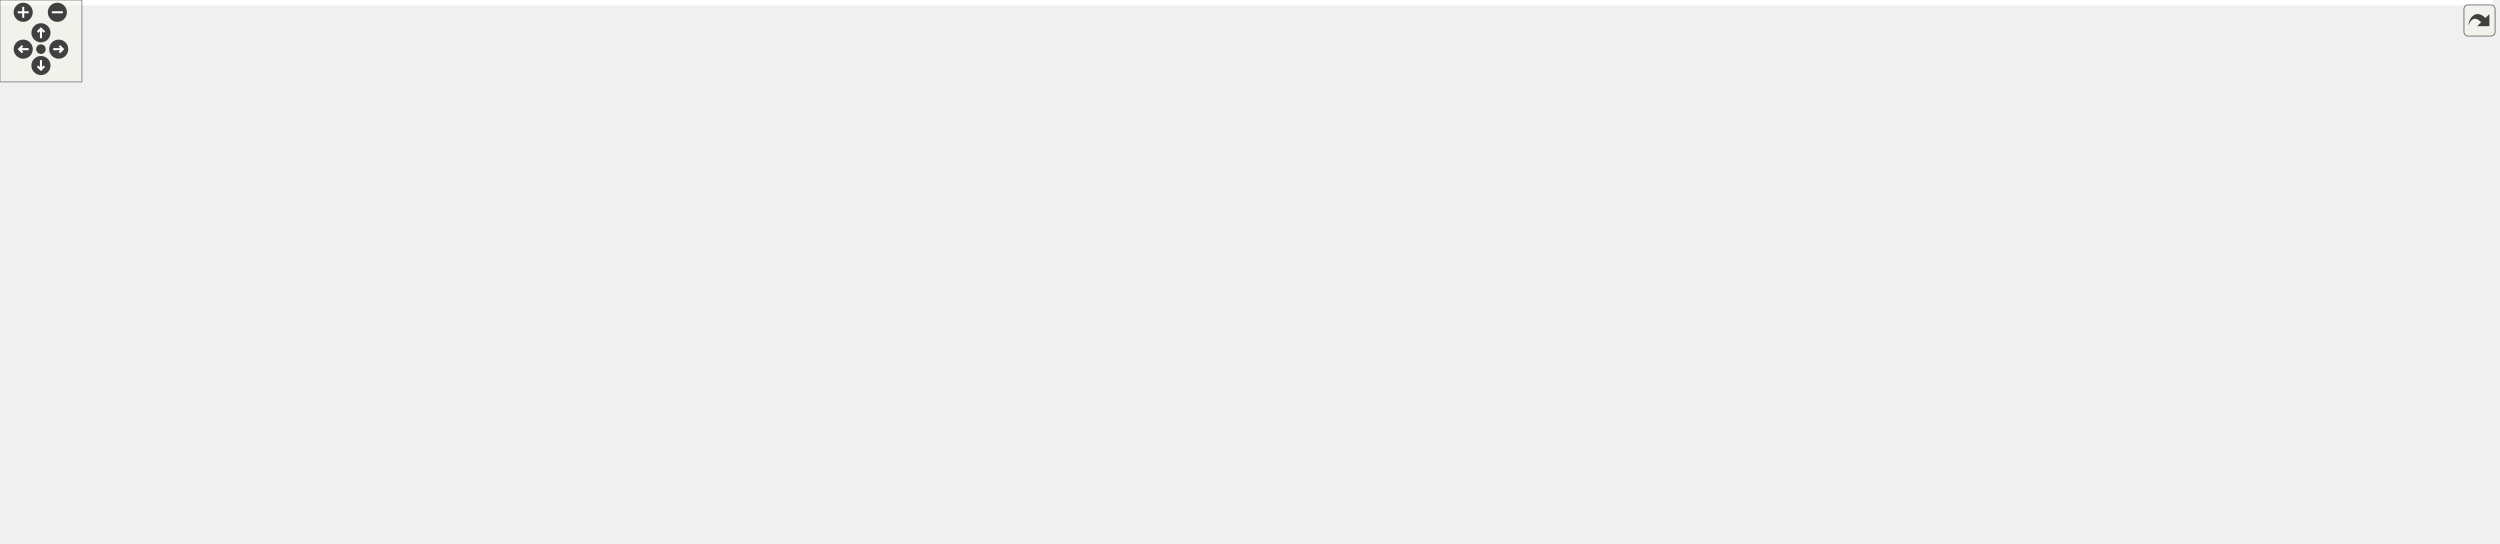
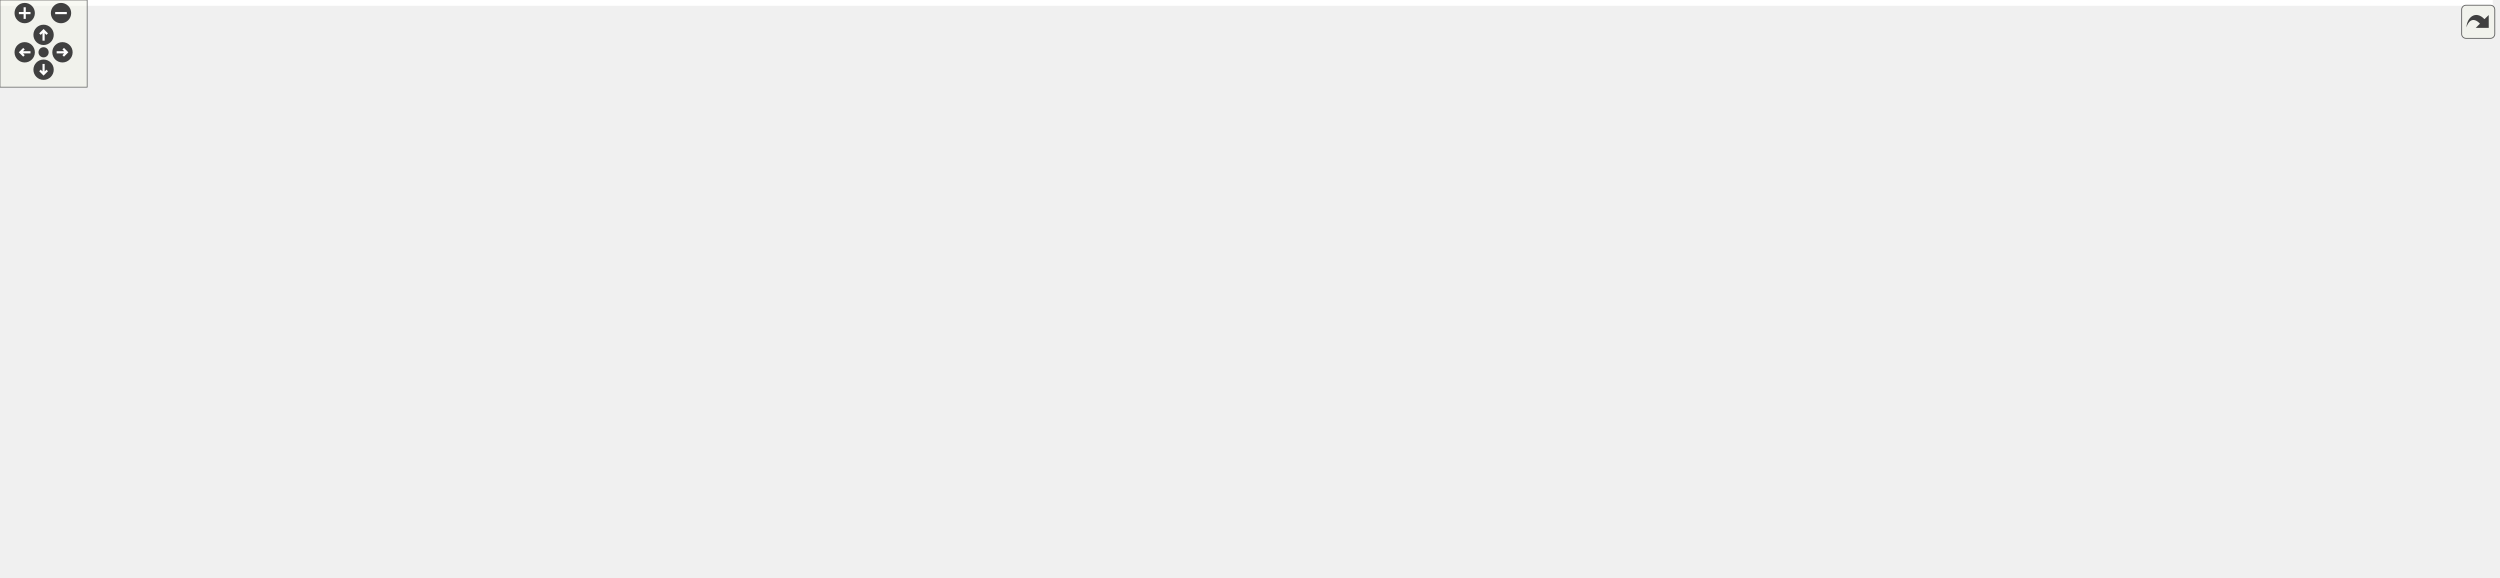
<svg xmlns="http://www.w3.org/2000/svg" xmlns:xlink="http://www.w3.org/1999/xlink" id="main" version="1.1" xml:space="preserve">
  <style type="text/css">
.edge:hover path { stroke: red; }
.edge:hover polygon { stroke: red; fill: red; }
</style>
  <defs>
    <circle id="rim" cx="0" cy="0" r="7" />
    <circle id="rim2" cx="0" cy="0" r="3.5" />
    <g id="zoomPlus">
      <use xlink:href="#rim" fill="#404040">
        <set attributeName="fill" to="#808080" begin="zoomplus.mouseover" end="zoomplus.mouseout" />
      </use>
      <path d="M-4,0h8M0,-4v8" fill="none" stroke="white" stroke-width="1.5" pointer-events="none" />
    </g>
    <g id="zoomMin">
      <use xlink:href="#rim" fill="#404040">
        <set attributeName="fill" to="#808080" begin="zoomminus.mouseover" end="zoomminus.mouseout" />
      </use>
      <path d="M-4,0h8" fill="none" stroke="white" stroke-width="1.5" pointer-events="none" />
    </g>
    <g id="dirArrow">
      <path fill="none" stroke="white" stroke-width="1.5" d="M0,-3.0v7 M-2.5,-0.5L0,-3.0L2.5,-0.5" />
    </g>
    <g id="resetDef">
      <use xlink:href="#rim2" fill="#404040">
        <set attributeName="fill" to="#808080" begin="reset.mouseover" end="reset.mouseout" />
      </use>
    </g>
  </defs>
  <svg id="graph" class="graph">
    <g id="viewport">
-       <polygon fill="white" stroke="transparent" points="-4,4 -4,-337 1826,-337 1826,4 -4,4" />
+       <polygon fill="white" stroke="transparent" points="-4,4 -4,-337 1716,-337 1716,4 -4,4" />
      <g id="node1" class="node">
        <g id="a_node1">
          <a xlink:title=" ">
-             <polygon fill="#bfbfbf" stroke="black" points="1524.5,-302.5 1524.5,-332.5 1655.5,-332.5 1655.5,-302.5 1524.5,-302.5" />
-             <text text-anchor="start" x="1532.5" y="-320.5" font-family="Helvetica,sans-Serif" font-size="10.00">tests/src/test_opcua</text>
-             <text text-anchor="middle" x="1590" y="-309.5" font-family="Helvetica,sans-Serif" font-size="10.00">_additionalvariable.cpp</text>
+             <polygon fill="#bfbfbf" stroke="black" points="723.5,-302.5 723.5,-332.5 854.5,-332.5 854.5,-302.5 723.5,-302.5" />
+             <text text-anchor="start" x="731.5" y="-320.5" font-family="Helvetica,sans-Serif" font-size="10.00">tests/src/test_opcua</text>
+             <text text-anchor="middle" x="789" y="-309.5" font-family="Helvetica,sans-Serif" font-size="10.00">_additionalvariable.cpp</text>
          </a>
        </g>
      </g>
      <g id="node2" class="node">
        <g id="a_node2">
-           <a xlink:title=" ">
-             <polygon fill="white" stroke="#bfbfbf" points="709.5,-241 709.5,-260 762.5,-260 762.5,-241 709.5,-241" />
-             <text text-anchor="middle" x="736" y="-248" font-family="Helvetica,sans-Serif" font-size="10.00">string.h</text>
+           <a xlink:href="csa__additionalvariable_8h.html" target="_top" xlink:title=" ">
+             <polygon fill="white" stroke="black" points="0,-241 0,-260 136,-260 136,-241 0,-241" />
+             <text text-anchor="middle" x="68" y="-248" font-family="Helvetica,sans-Serif" font-size="10.00">csa_additionalvariable.h</text>
          </a>
        </g>
      </g>
      <g id="edge1" class="edge">
-         <path fill="none" stroke="midnightblue" d="M1524.23,-315.24C1356.09,-311.58 913.79,-299.01 771,-266 768.33,-265.38 765.6,-264.58 762.9,-263.67" />
-         <polygon fill="midnightblue" stroke="midnightblue" points="764.02,-260.35 753.43,-260.05 761.52,-266.89 764.02,-260.35" />
+         <path fill="none" stroke="midnightblue" d="M723.47,-313.41C607.5,-307.46 358.63,-292.63 150,-266 140.84,-264.83 131.14,-263.34 121.75,-261.77" />
+         <polygon fill="midnightblue" stroke="midnightblue" points="122.16,-258.29 111.71,-260.03 120.97,-265.18 122.16,-258.29" />
+       </g>
+       <g id="node6" class="node">
+         <g id="a_node6">
+           <a xlink:href="ua__typeconversion_8h.html" target="_top" xlink:title=" ">
+             <polygon fill="white" stroke="black" points="175,-56.5 175,-75.5 293,-75.5 293,-56.5 175,-56.5" />
+             <text text-anchor="middle" x="234" y="-63.5" font-family="Helvetica,sans-Serif" font-size="10.00">ua_typeconversion.h</text>
+           </a>
+         </g>
+       </g>
+       <g id="edge25" class="edge">
+         <path fill="none" stroke="midnightblue" d="M723.41,-313.91C581.05,-306.76 251.02,-281.47 183,-199 153.82,-163.62 194.32,-109.64 218.39,-83.01" />
+         <polygon fill="midnightblue" stroke="midnightblue" points="220.97,-85.37 225.24,-75.67 215.86,-80.59 220.97,-85.37" />
+       </g>
+       <g id="node10" class="node">
+         <g id="a_node10">
+           <a xlink:href="test__sample__data_8h.html" target="_top" xlink:title=" ">
+             <polygon fill="white" stroke="black" points="732.5,-241 732.5,-260 845.5,-260 845.5,-241 732.5,-241" />
+             <text text-anchor="middle" x="789" y="-248" font-family="Helvetica,sans-Serif" font-size="10.00">test_sample_data.h</text>
+           </a>
+         </g>
+       </g>
+       <g id="edge11" class="edge">
+         <path fill="none" stroke="midnightblue" d="M789,-302.4C789,-293.06 789,-280.71 789,-270.52" />
+         <polygon fill="midnightblue" stroke="midnightblue" points="792.5,-270.19 789,-260.19 785.5,-270.19 792.5,-270.19" />
+       </g>
+       <g id="node21" class="node">
+         <g id="a_node21">
+           <a xlink:title=" ">
+             <polygon fill="white" stroke="#bfbfbf" points="864,-235.5 864,-265.5 974,-265.5 974,-235.5 864,-235.5" />
+             <text text-anchor="start" x="872" y="-253.5" font-family="Helvetica,sans-Serif" font-size="10.00">boost/test/included</text>
+             <text text-anchor="middle" x="919" y="-242.5" font-family="Helvetica,sans-Serif" font-size="10.00">/unit_test.hpp</text>
+           </a>
+         </g>
+       </g>
+       <g id="edge23" class="edge">
+         <path fill="none" stroke="midnightblue" d="M817.21,-302.4C836.12,-292.94 861.22,-280.39 881.77,-270.12" />
+         <polygon fill="midnightblue" stroke="midnightblue" points="883.47,-273.18 890.85,-265.58 880.34,-266.92 883.47,-273.18" />
+       </g>
+       <g id="node22" class="node">
+         <g id="a_node22">
+           <a xlink:title=" ">
+             <polygon fill="white" stroke="#bfbfbf" points="992.5,-241 992.5,-260 1045.5,-260 1045.5,-241 992.5,-241" />
+             <text text-anchor="middle" x="1019" y="-248" font-family="Helvetica,sans-Serif" font-size="10.00">string.h</text>
+           </a>
+         </g>
+       </g>
+       <g id="edge24" class="edge">
+         <path fill="none" stroke="midnightblue" d="M851.19,-302.46C889.54,-293.28 939.54,-280.34 983,-266 985.13,-265.3 987.32,-264.53 989.51,-263.73" />
+         <polygon fill="midnightblue" stroke="midnightblue" points="990.91,-266.94 998.99,-260.09 988.4,-260.41 990.91,-266.94" />
      </g>
      <g id="node3" class="node">
        <g id="a_node3">
-           <a xlink:href="test__sample__data_8h.html" target="_top" xlink:title=" ">
-             <polygon fill="white" stroke="black" points="780.5,-241 780.5,-260 893.5,-260 893.5,-241 780.5,-241" />
-             <text text-anchor="middle" x="837" y="-248" font-family="Helvetica,sans-Serif" font-size="10.00">test_sample_data.h</text>
+           <a xlink:href="ua__mapped__class_8h.html" target="_top" xlink:title=" ">
+             <polygon fill="white" stroke="black" points="11.5,-174 11.5,-193 124.5,-193 124.5,-174 11.5,-174" />
+             <text text-anchor="middle" x="68" y="-181" font-family="Helvetica,sans-Serif" font-size="10.00">ua_mapped_class.h</text>
          </a>
        </g>
      </g>
      <g id="edge2" class="edge">
-         <path fill="none" stroke="midnightblue" d="M1524.49,-310.85C1382.28,-298.57 1046.56,-269.59 903.47,-257.24" />
-         <polygon fill="midnightblue" stroke="midnightblue" points="903.77,-253.75 893.51,-256.38 903.17,-260.73 903.77,-253.75" />
+         <path fill="none" stroke="midnightblue" d="M68,-240.73C68,-231.18 68,-215.62 68,-203.28" />
+         <polygon fill="midnightblue" stroke="midnightblue" points="71.5,-203.13 68,-193.13 64.5,-203.13 71.5,-203.13" />
+       </g>
+       <g id="node4" class="node">
+         <g id="a_node4">
+           <a xlink:title=" ">
+             <polygon fill="white" stroke="#bfbfbf" points="21.5,-0.5 21.5,-19.5 134.5,-19.5 134.5,-0.5 21.5,-0.5" />
+             <text text-anchor="middle" x="78" y="-7.5" font-family="Helvetica,sans-Serif" font-size="10.00">open62541/server.h</text>
+           </a>
+         </g>
+       </g>
+       <g id="edge3" class="edge">
+         <path fill="none" stroke="midnightblue" d="M55.14,-173.83C43.22,-164.93 26.25,-149.89 19,-132 15.66,-123.76 17.91,-120.82 19,-112 22.13,-86.54 20.36,-78.32 33,-56 39.42,-44.66 49.47,-34.22 58.45,-26.26" />
+         <polygon fill="midnightblue" stroke="midnightblue" points="60.86,-28.81 66.25,-19.69 56.35,-23.45 60.86,-28.81" />
+       </g>
+       <g id="node5" class="node">
+         <g id="a_node5">
+           <a xlink:href="ua__map__types_8h.html" target="_top" xlink:title=" ">
+             <polygon fill="white" stroke="black" points="28.5,-112.5 28.5,-131.5 125.5,-131.5 125.5,-112.5 28.5,-112.5" />
+             <text text-anchor="middle" x="77" y="-119.5" font-family="Helvetica,sans-Serif" font-size="10.00">ua_map_types.h</text>
+           </a>
+         </g>
+       </g>
+       <g id="edge4" class="edge">
+         <path fill="none" stroke="midnightblue" d="M69.29,-173.98C70.56,-165.58 72.54,-152.48 74.18,-141.66" />
+         <polygon fill="midnightblue" stroke="midnightblue" points="77.68,-141.92 75.71,-131.51 70.76,-140.87 77.68,-141.92" />
+       </g>
+       <g id="edge8" class="edge">
+         <path fill="none" stroke="midnightblue" d="M65.54,-112.27C51.29,-100.25 29.77,-77.65 38,-56 42.34,-44.6 51.03,-34.24 59.21,-26.34" />
+         <polygon fill="midnightblue" stroke="midnightblue" points="61.64,-28.86 66.73,-19.57 56.96,-23.66 61.64,-28.86" />
+       </g>
+       <g id="edge5" class="edge">
+         <path fill="none" stroke="midnightblue" d="M101.88,-112.44C128.29,-103.36 170.22,-88.94 199.74,-78.78" />
+         <polygon fill="midnightblue" stroke="midnightblue" points="200.92,-82.08 209.24,-75.52 198.64,-75.46 200.92,-82.08" />
+       </g>
+       <g id="node8" class="node">
+         <g id="a_node8">
+           <a xlink:title=" ">
+             <polygon fill="white" stroke="#bfbfbf" points="47,-56.5 47,-75.5 107,-75.5 107,-56.5 47,-56.5" />
+             <text text-anchor="middle" x="77" y="-63.5" font-family="Helvetica,sans-Serif" font-size="10.00">iostream</text>
+           </a>
+         </g>
+       </g>
+       <g id="edge9" class="edge">
+         <path fill="none" stroke="midnightblue" d="M77,-112.08C77,-105.01 77,-94.86 77,-85.99" />
+         <polygon fill="midnightblue" stroke="midnightblue" points="80.5,-85.75 77,-75.75 73.5,-85.75 80.5,-85.75" />
+       </g>
+       <g id="node9" class="node">
+         <g id="a_node9">
+           <a xlink:title=" ">
+             <polygon fill="white" stroke="#bfbfbf" points="125,-56.5 125,-75.5 157,-75.5 157,-56.5 125,-56.5" />
+             <text text-anchor="middle" x="141" y="-63.5" font-family="Helvetica,sans-Serif" font-size="10.00">list</text>
+           </a>
+         </g>
+       </g>
+       <g id="edge10" class="edge">
+         <path fill="none" stroke="midnightblue" d="M87.28,-112.32C96.84,-104.26 111.28,-92.08 122.78,-82.37" />
+         <polygon fill="midnightblue" stroke="midnightblue" points="125.14,-84.96 130.53,-75.83 120.63,-79.61 125.14,-84.96" />
+       </g>
+       <g id="edge6" class="edge">
+         <path fill="none" stroke="midnightblue" d="M209.28,-56.44C183.15,-47.4 141.74,-33.06 112.42,-22.92" />
+         <polygon fill="midnightblue" stroke="midnightblue" points="113.2,-19.48 102.6,-19.52 110.91,-26.1 113.2,-19.48" />
+       </g>
+       <g id="node7" class="node">
+         <g id="a_node7">
+           <a xlink:title=" ">
+             <polygon fill="white" stroke="#bfbfbf" points="212,-0.5 212,-19.5 256,-19.5 256,-0.5 212,-0.5" />
+             <text text-anchor="middle" x="234" y="-7.5" font-family="Helvetica,sans-Serif" font-size="10.00">string</text>
+           </a>
+         </g>
+       </g>
+       <g id="edge7" class="edge">
+         <path fill="none" stroke="midnightblue" d="M234,-56.08C234,-49.01 234,-38.86 234,-29.99" />
+         <polygon fill="midnightblue" stroke="midnightblue" points="237.5,-29.75 234,-19.75 230.5,-29.75 237.5,-29.75" />
+       </g>
+       <g id="node11" class="node">
+         <g id="a_node11">
+           <a xlink:title=" ">
+             <polygon fill="white" stroke="#bfbfbf" points="1124,-168.5 1124,-198.5 1308,-198.5 1308,-168.5 1124,-168.5" />
+             <text text-anchor="start" x="1132" y="-186.5" font-family="Helvetica,sans-Serif" font-size="10.00">ChimeraTK/ControlSystemAdapter</text>
+             <text text-anchor="middle" x="1216" y="-175.5" font-family="Helvetica,sans-Serif" font-size="10.00">/ControlSystemPVManager.h</text>
+           </a>
+         </g>
+       </g>
+       <g id="edge12" class="edge">
+         <path fill="none" stroke="midnightblue" d="M825.55,-240.94C835.11,-238.85 845.42,-236.72 855,-235 867.73,-232.71 1011.55,-212.74 1113.75,-198.61" />
+         <polygon fill="midnightblue" stroke="midnightblue" points="1114.39,-202.05 1123.82,-197.21 1113.43,-195.12 1114.39,-202.05" />
+       </g>
+       <g id="node12" class="node">
+         <g id="a_node12">
+           <a xlink:title=" ">
+             <polygon fill="white" stroke="#bfbfbf" points="1326,-168.5 1326,-198.5 1510,-198.5 1510,-168.5 1326,-168.5" />
+             <text text-anchor="start" x="1334" y="-186.5" font-family="Helvetica,sans-Serif" font-size="10.00">ChimeraTK/ControlSystemAdapter</text>
+             <text text-anchor="middle" x="1418" y="-175.5" font-family="Helvetica,sans-Serif" font-size="10.00">/DevicePVManager.h</text>
+           </a>
+         </g>
+       </g>
+       <g id="edge13" class="edge">
+         <path fill="none" stroke="midnightblue" d="M823.43,-240.99C833.55,-238.75 844.67,-236.53 855,-235 1055.45,-205.32 1110.53,-221.12 1315.63,-199.1" />
+         <polygon fill="midnightblue" stroke="midnightblue" points="1316.27,-202.55 1325.83,-197.98 1315.51,-195.59 1316.27,-202.55" />
+       </g>
+       <g id="node13" class="node">
+         <g id="a_node13">
+           <a xlink:title=" ">
+             <polygon fill="white" stroke="#bfbfbf" points="1528,-168.5 1528,-198.5 1712,-198.5 1712,-168.5 1528,-168.5" />
+             <text text-anchor="start" x="1536" y="-186.5" font-family="Helvetica,sans-Serif" font-size="10.00">ChimeraTK/ControlSystemAdapter</text>
+             <text text-anchor="middle" x="1620" y="-175.5" font-family="Helvetica,sans-Serif" font-size="10.00">/PVManager.h</text>
+           </a>
+         </g>
+       </g>
+       <g id="edge14" class="edge">
+         <path fill="none" stroke="midnightblue" d="M822.73,-240.99C833.02,-238.69 844.42,-236.44 855,-235 1144.56,-195.61 1223.13,-227.3 1517.72,-199.06" />
+         <polygon fill="midnightblue" stroke="midnightblue" points="1518.23,-202.53 1527.84,-198.07 1517.55,-195.56 1518.23,-202.53" />
+       </g>
+       <g id="node14" class="node">
+         <g id="a_node14">
+           <a xlink:title=" ">
+             <polygon fill="white" stroke="#bfbfbf" points="192,-168.5 192,-198.5 376,-198.5 376,-168.5 192,-168.5" />
+             <text text-anchor="start" x="200" y="-186.5" font-family="Helvetica,sans-Serif" font-size="10.00">ChimeraTK/ControlSystemAdapter</text>
+             <text text-anchor="middle" x="284" y="-175.5" font-family="Helvetica,sans-Serif" font-size="10.00">/ProcessArray.h</text>
+           </a>
+         </g>
+       </g>
+       <g id="edge15" class="edge">
+         <path fill="none" stroke="midnightblue" d="M732.42,-242.76C656.23,-233.61 516.17,-216.52 386.32,-199.16" />
+         <polygon fill="midnightblue" stroke="midnightblue" points="386.57,-195.67 376.19,-197.81 385.64,-202.6 386.57,-195.67" />
      </g>
      <g id="node15" class="node">
        <g id="a_node15">
-           <a xlink:href="ua__proxies__typeconversion_8h.html" target="_top" xlink:title=" ">
-             <polygon fill="white" stroke="black" points="1621.5,-56.5 1621.5,-75.5 1780.5,-75.5 1780.5,-56.5 1621.5,-56.5" />
-             <text text-anchor="middle" x="1701" y="-63.5" font-family="Helvetica,sans-Serif" font-size="10.00">ua_proxies_typeconversion.h</text>
-           </a>
-         </g>
-       </g>
-       <g id="edge14" class="edge">
-         <path fill="none" stroke="midnightblue" d="M1621.46,-302.33C1636.63,-293.91 1653.72,-281.76 1664,-266 1701.4,-208.65 1703.3,-123.32 1702.08,-85.83" />
-         <polygon fill="midnightblue" stroke="midnightblue" points="1705.57,-85.64 1701.63,-75.81 1698.58,-85.95 1705.57,-85.64" />
+           <a xlink:href="csa__namespace_8h.html" target="_top" xlink:title=" ">
+             <polygon fill="white" stroke="black" points="850,-112.5 850,-131.5 954,-131.5 954,-112.5 850,-112.5" />
+             <text text-anchor="middle" x="902" y="-119.5" font-family="Helvetica,sans-Serif" font-size="10.00">csa_namespace.h</text>
+           </a>
+         </g>
+       </g>
+       <g id="edge16" class="edge">
+         <path fill="none" stroke="midnightblue" d="M826.27,-240.93C835.63,-238.89 845.67,-236.78 855,-235 904.09,-225.63 1044.61,-237.06 1077,-199 1112.76,-156.98 1027.87,-137.46 964.22,-128.96" />
+         <polygon fill="midnightblue" stroke="midnightblue" points="964.57,-125.47 954.2,-127.69 963.68,-132.42 964.57,-125.47" />
+       </g>
+       <g id="node16" class="node">
+         <g id="a_node16">
+           <a xlink:title=" ">
+             <polygon fill="white" stroke="#bfbfbf" points="394,-174 394,-193 450,-193 450,-174 394,-174" />
+             <text text-anchor="middle" x="422" y="-181" font-family="Helvetica,sans-Serif" font-size="10.00">unistd.h</text>
+           </a>
+         </g>
+       </g>
+       <g id="edge18" class="edge">
+         <path fill="none" stroke="midnightblue" d="M732.46,-244.69C666.1,-238.17 553.17,-224.32 459,-199 456.34,-198.29 453.62,-197.44 450.91,-196.53" />
+         <polygon fill="midnightblue" stroke="midnightblue" points="451.91,-193.17 441.31,-193 449.49,-199.74 451.91,-193.17" />
      </g>
      <g id="node17" class="node">
        <g id="a_node17">
-           <a xlink:href="ua__additionalvariable_8h.html" target="_top" xlink:title=" ">
-             <polygon fill="white" stroke="black" points="1524.5,-241 1524.5,-260 1655.5,-260 1655.5,-241 1524.5,-241" />
-             <text text-anchor="middle" x="1590" y="-248" font-family="Helvetica,sans-Serif" font-size="10.00">ua_additionalvariable.h</text>
-           </a>
-         </g>
-       </g>
-       <g id="edge16" class="edge">
-         <path fill="none" stroke="midnightblue" d="M1590,-302.4C1590,-293.06 1590,-280.71 1590,-270.52" />
-         <polygon fill="midnightblue" stroke="midnightblue" points="1593.5,-270.19 1590,-260.19 1586.5,-270.19 1593.5,-270.19" />
-       </g>
-       <g id="node22" class="node">
-         <g id="a_node22">
-           <a xlink:title=" ">
-             <polygon fill="white" stroke="#bfbfbf" points="1712,-235.5 1712,-265.5 1822,-265.5 1822,-235.5 1712,-235.5" />
-             <text text-anchor="start" x="1720" y="-253.5" font-family="Helvetica,sans-Serif" font-size="10.00">boost/test/included</text>
-             <text text-anchor="middle" x="1767" y="-242.5" font-family="Helvetica,sans-Serif" font-size="10.00">/unit_test.hpp</text>
-           </a>
-         </g>
-       </g>
-       <g id="edge24" class="edge">
-         <path fill="none" stroke="midnightblue" d="M1628.41,-302.4C1654.96,-292.64 1690.5,-279.59 1718.93,-269.15" />
-         <polygon fill="midnightblue" stroke="midnightblue" points="1720.49,-272.31 1728.67,-265.58 1718.07,-265.74 1720.49,-272.31" />
-       </g>
-       <g id="node4" class="node">
-         <g id="a_node4">
-           <a xlink:title=" ">
-             <polygon fill="white" stroke="#bfbfbf" points="1134,-168.5 1134,-198.5 1318,-198.5 1318,-168.5 1134,-168.5" />
-             <text text-anchor="start" x="1142" y="-186.5" font-family="Helvetica,sans-Serif" font-size="10.00">ChimeraTK/ControlSystemAdapter</text>
-             <text text-anchor="middle" x="1226" y="-175.5" font-family="Helvetica,sans-Serif" font-size="10.00">/ControlSystemPVManager.h</text>
-           </a>
-         </g>
-       </g>
-       <g id="edge3" class="edge">
-         <path fill="none" stroke="midnightblue" d="M888.25,-240.94C950.06,-230.61 1055.15,-213.05 1131.73,-200.25" />
-         <polygon fill="midnightblue" stroke="midnightblue" points="1132.57,-203.66 1141.86,-198.56 1131.42,-196.76 1132.57,-203.66" />
-       </g>
-       <g id="node5" class="node">
-         <g id="a_node5">
-           <a xlink:title=" ">
-             <polygon fill="white" stroke="#bfbfbf" points="1336,-168.5 1336,-198.5 1520,-198.5 1520,-168.5 1336,-168.5" />
-             <text text-anchor="start" x="1344" y="-186.5" font-family="Helvetica,sans-Serif" font-size="10.00">ChimeraTK/ControlSystemAdapter</text>
-             <text text-anchor="middle" x="1428" y="-175.5" font-family="Helvetica,sans-Serif" font-size="10.00">/DevicePVManager.h</text>
-           </a>
-         </g>
-       </g>
-       <g id="edge4" class="edge">
-         <path fill="none" stroke="midnightblue" d="M893.67,-244.4C983.14,-236.18 1162.84,-219.03 1325.62,-199.14" />
-         <polygon fill="midnightblue" stroke="midnightblue" points="1326.32,-202.58 1335.82,-197.89 1325.47,-195.63 1326.32,-202.58" />
-       </g>
-       <g id="node6" class="node">
-         <g id="a_node6">
-           <a xlink:title=" ">
-             <polygon fill="white" stroke="#bfbfbf" points="0,-168.5 0,-198.5 184,-198.5 184,-168.5 0,-168.5" />
-             <text text-anchor="start" x="8" y="-186.5" font-family="Helvetica,sans-Serif" font-size="10.00">ChimeraTK/ControlSystemAdapter</text>
-             <text text-anchor="middle" x="92" y="-175.5" font-family="Helvetica,sans-Serif" font-size="10.00">/PVManager.h</text>
-           </a>
-         </g>
-       </g>
-       <g id="edge5" class="edge">
-         <path fill="none" stroke="midnightblue" d="M802.93,-240.96C792.72,-238.69 781.46,-236.47 771,-235 519.34,-199.73 450.77,-224.66 194.15,-199.06" />
-         <polygon fill="midnightblue" stroke="midnightblue" points="194.46,-195.57 184.16,-198.04 193.76,-202.53 194.46,-195.57" />
-       </g>
-       <g id="node7" class="node">
-         <g id="a_node7">
-           <a xlink:title=" ">
-             <polygon fill="white" stroke="#bfbfbf" points="202,-168.5 202,-198.5 386,-198.5 386,-168.5 202,-168.5" />
-             <text text-anchor="start" x="210" y="-186.5" font-family="Helvetica,sans-Serif" font-size="10.00">ChimeraTK/ControlSystemAdapter</text>
-             <text text-anchor="middle" x="294" y="-175.5" font-family="Helvetica,sans-Serif" font-size="10.00">/ProcessArray.h</text>
-           </a>
-         </g>
-       </g>
-       <g id="edge6" class="edge">
-         <path fill="none" stroke="midnightblue" d="M801.87,-240.96C791.94,-238.77 781.08,-236.58 771,-235 608.4,-209.45 563.43,-218.56 396.31,-199.11" />
-         <polygon fill="midnightblue" stroke="midnightblue" points="396.52,-195.61 386.17,-197.92 395.7,-202.56 396.52,-195.61" />
-       </g>
-       <g id="node8" class="node">
-         <g id="a_node8">
-           <a xlink:title=" ">
-             <polygon fill="white" stroke="#bfbfbf" points="404,-174 404,-193 460,-193 460,-174 404,-174" />
-             <text text-anchor="middle" x="432" y="-181" font-family="Helvetica,sans-Serif" font-size="10.00">unistd.h</text>
-           </a>
-         </g>
-       </g>
-       <g id="edge7" class="edge">
-         <path fill="none" stroke="midnightblue" d="M801.16,-240.97C791.41,-238.83 780.83,-236.67 771,-235 639.92,-212.71 603.57,-228.86 474,-199 470.59,-198.21 467.07,-197.25 463.58,-196.2" />
-         <polygon fill="midnightblue" stroke="midnightblue" points="464.57,-192.84 453.98,-193.07 462.4,-199.49 464.57,-192.84" />
-       </g>
-       <g id="node9" class="node">
-         <g id="a_node9">
-           <a xlink:href="csa__namespaceinit__generated_8h.html" target="_top" xlink:title=" ">
-             <polygon fill="white" stroke="black" points="810,-112.5 810,-131.5 984,-131.5 984,-112.5 810,-112.5" />
-             <text text-anchor="middle" x="897" y="-119.5" font-family="Helvetica,sans-Serif" font-size="10.00">csa_namespaceinit_generated.h</text>
-           </a>
-         </g>
-       </g>
-       <g id="edge8" class="edge">
-         <path fill="none" stroke="midnightblue" d="M800.79,-240.99C791.14,-238.88 780.7,-236.72 771,-235 651.81,-213.82 426.46,-258.37 507,-168 526.18,-146.47 690.41,-133.74 799.55,-127.59" />
-         <polygon fill="midnightblue" stroke="midnightblue" points="799.81,-131.08 809.6,-127.03 799.42,-124.09 799.81,-131.08" />
-       </g>
-       <g id="node11" class="node">
-         <g id="a_node11">
-           <a xlink:title=" ">
-             <polygon fill="white" stroke="#bfbfbf" points="516.5,-168.5 516.5,-198.5 655.5,-198.5 655.5,-168.5 516.5,-168.5" />
-             <text text-anchor="start" x="524.5" y="-186.5" font-family="Helvetica,sans-Serif" font-size="10.00">open62541/server_config</text>
-             <text text-anchor="middle" x="586" y="-175.5" font-family="Helvetica,sans-Serif" font-size="10.00">_default.h</text>
-           </a>
-         </g>
-       </g>
-       <g id="edge10" class="edge">
-         <path fill="none" stroke="midnightblue" d="M803.93,-240.94C764.95,-230.84 699.27,-213.83 650.18,-201.12" />
-         <polygon fill="midnightblue" stroke="midnightblue" points="650.85,-197.68 640.29,-198.56 649.09,-204.45 650.85,-197.68" />
-       </g>
-       <g id="node12" class="node">
-         <g id="a_node12">
-           <a xlink:title=" ">
-             <polygon fill="white" stroke="#bfbfbf" points="674,-174 674,-193 834,-193 834,-174 674,-174" />
-             <text text-anchor="middle" x="754" y="-181" font-family="Helvetica,sans-Serif" font-size="10.00">open62541/client_highlevel.h</text>
-           </a>
-         </g>
-       </g>
-       <g id="edge11" class="edge">
-         <path fill="none" stroke="midnightblue" d="M825.81,-240.73C812.37,-230.21 789.6,-212.38 773.3,-199.62" />
-         <polygon fill="midnightblue" stroke="midnightblue" points="775.05,-196.54 765.02,-193.13 770.73,-202.05 775.05,-196.54" />
-       </g>
-       <g id="node13" class="node">
-         <g id="a_node13">
-           <a xlink:title=" ">
-             <polygon fill="white" stroke="#bfbfbf" points="852.5,-168.5 852.5,-198.5 987.5,-198.5 987.5,-168.5 852.5,-168.5" />
-             <text text-anchor="start" x="860.5" y="-186.5" font-family="Helvetica,sans-Serif" font-size="10.00">open62541/client_config</text>
-             <text text-anchor="middle" x="920" y="-175.5" font-family="Helvetica,sans-Serif" font-size="10.00">_default.h</text>
-           </a>
-         </g>
-       </g>
-       <g id="edge12" class="edge">
-         <path fill="none" stroke="midnightblue" d="M848.19,-240.73C859.84,-231.61 878.5,-217 893.87,-204.96" />
-         <polygon fill="midnightblue" stroke="midnightblue" points="896.29,-207.51 902.01,-198.59 891.98,-202 896.29,-207.51" />
-       </g>
-       <g id="node14" class="node">
-         <g id="a_node14">
-           <a xlink:title=" ">
-             <polygon fill="white" stroke="#bfbfbf" points="1006,-174 1006,-193 1116,-193 1116,-174 1006,-174" />
-             <text text-anchor="middle" x="1061" y="-181" font-family="Helvetica,sans-Serif" font-size="10.00">open62541/client.h</text>
-           </a>
-         </g>
-       </g>
-       <g id="edge13" class="edge">
-         <path fill="none" stroke="midnightblue" d="M866.75,-240.87C906.6,-229.3 977.43,-208.75 1021.66,-195.91" />
-         <polygon fill="midnightblue" stroke="midnightblue" points="1022.86,-199.21 1031.49,-193.06 1020.91,-192.49 1022.86,-199.21" />
-       </g>
-       <g id="node10" class="node">
-         <g id="a_node10">
-           <a xlink:title=" ">
-             <polygon fill="white" stroke="#bfbfbf" points="1362.5,-56.5 1362.5,-75.5 1475.5,-75.5 1475.5,-56.5 1362.5,-56.5" />
-             <text text-anchor="middle" x="1419" y="-63.5" font-family="Helvetica,sans-Serif" font-size="10.00">open62541/server.h</text>
-           </a>
-         </g>
-       </g>
-       <g id="edge9" class="edge">
-         <path fill="none" stroke="midnightblue" d="M979.42,-112.47C1082.54,-101.81 1257.1,-83.75 1352.27,-73.9" />
-         <polygon fill="midnightblue" stroke="midnightblue" points="1352.76,-77.37 1362.35,-72.86 1352.04,-70.41 1352.76,-77.37" />
-       </g>
-       <g id="node16" class="node">
-         <g id="a_node16">
-           <a xlink:title=" ">
-             <polygon fill="white" stroke="#bfbfbf" points="1679,-0.5 1679,-19.5 1723,-19.5 1723,-0.5 1679,-0.5" />
-             <text text-anchor="middle" x="1701" y="-7.5" font-family="Helvetica,sans-Serif" font-size="10.00">string</text>
-           </a>
-         </g>
-       </g>
-       <g id="edge15" class="edge">
-         <path fill="none" stroke="midnightblue" d="M1701,-56.08C1701,-49.01 1701,-38.86 1701,-29.99" />
-         <polygon fill="midnightblue" stroke="midnightblue" points="1704.5,-29.75 1701,-19.75 1697.5,-29.75 1704.5,-29.75" />
+           <a xlink:title=" ">
+             <polygon fill="white" stroke="#bfbfbf" points="468.5,-168.5 468.5,-198.5 607.5,-198.5 607.5,-168.5 468.5,-168.5" />
+             <text text-anchor="start" x="476.5" y="-186.5" font-family="Helvetica,sans-Serif" font-size="10.00">open62541/server_config</text>
+             <text text-anchor="middle" x="538" y="-175.5" font-family="Helvetica,sans-Serif" font-size="10.00">_default.h</text>
+           </a>
+         </g>
+       </g>
+       <g id="edge19" class="edge">
+         <path fill="none" stroke="midnightblue" d="M755.93,-240.94C716.95,-230.84 651.27,-213.83 602.18,-201.12" />
+         <polygon fill="midnightblue" stroke="midnightblue" points="602.85,-197.68 592.29,-198.56 601.09,-204.45 602.85,-197.68" />
      </g>
      <g id="node18" class="node">
        <g id="a_node18">
-           <a xlink:href="ua__mapped__class_8h.html" target="_top" xlink:title=" ">
-             <polygon fill="white" stroke="black" points="1538.5,-174 1538.5,-193 1651.5,-193 1651.5,-174 1538.5,-174" />
-             <text text-anchor="middle" x="1595" y="-181" font-family="Helvetica,sans-Serif" font-size="10.00">ua_mapped_class.h</text>
-           </a>
-         </g>
-       </g>
-       <g id="edge17" class="edge">
-         <path fill="none" stroke="midnightblue" d="M1590.67,-240.73C1591.41,-231.18 1592.61,-215.62 1593.56,-203.28" />
-         <polygon fill="midnightblue" stroke="midnightblue" points="1597.06,-203.37 1594.34,-193.13 1590.08,-202.83 1597.06,-203.37" />
-       </g>
-       <g id="edge18" class="edge">
-         <path fill="none" stroke="midnightblue" d="M1581.77,-173.82C1551.7,-154.09 1477.97,-105.7 1440.95,-81.41" />
-         <polygon fill="midnightblue" stroke="midnightblue" points="1442.66,-78.34 1432.38,-75.78 1438.82,-84.19 1442.66,-78.34" />
+           <a xlink:title=" ">
+             <polygon fill="white" stroke="#bfbfbf" points="626,-174 626,-193 786,-193 786,-174 626,-174" />
+             <text text-anchor="middle" x="706" y="-181" font-family="Helvetica,sans-Serif" font-size="10.00">open62541/client_highlevel.h</text>
+           </a>
+         </g>
+       </g>
+       <g id="edge20" class="edge">
+         <path fill="none" stroke="midnightblue" d="M777.81,-240.73C764.37,-230.21 741.6,-212.38 725.3,-199.62" />
+         <polygon fill="midnightblue" stroke="midnightblue" points="727.05,-196.54 717.02,-193.13 722.73,-202.05 727.05,-196.54" />
      </g>
      <g id="node19" class="node">
        <g id="a_node19">
-           <a xlink:href="ua__proxies_8h.html" target="_top" xlink:title=" ">
-             <polygon fill="white" stroke="black" points="1534.5,-112.5 1534.5,-131.5 1613.5,-131.5 1613.5,-112.5 1534.5,-112.5" />
-             <text text-anchor="middle" x="1574" y="-119.5" font-family="Helvetica,sans-Serif" font-size="10.00">ua_proxies.h</text>
-           </a>
-         </g>
-       </g>
-       <g id="edge19" class="edge">
-         <path fill="none" stroke="midnightblue" d="M1591.99,-173.98C1588.97,-165.4 1584.21,-151.93 1580.35,-140.98" />
-         <polygon fill="midnightblue" stroke="midnightblue" points="1583.63,-139.77 1577,-131.51 1577.03,-142.1 1583.63,-139.77" />
-       </g>
-       <g id="edge20" class="edge">
-         <path fill="none" stroke="midnightblue" d="M1549.44,-112.44C1523.48,-103.4 1482.33,-89.06 1453.2,-78.92" />
-         <polygon fill="midnightblue" stroke="midnightblue" points="1454.04,-75.5 1443.45,-75.52 1451.74,-82.11 1454.04,-75.5" />
-       </g>
-       <g id="edge23" class="edge">
-         <path fill="none" stroke="midnightblue" d="M1594.12,-112.44C1615.02,-103.56 1647.93,-89.56 1671.72,-79.45" />
-         <polygon fill="midnightblue" stroke="midnightblue" points="1673.14,-82.65 1680.97,-75.52 1670.4,-76.21 1673.14,-82.65" />
+           <a xlink:title=" ">
+             <polygon fill="white" stroke="#bfbfbf" points="804.5,-168.5 804.5,-198.5 939.5,-198.5 939.5,-168.5 804.5,-168.5" />
+             <text text-anchor="start" x="812.5" y="-186.5" font-family="Helvetica,sans-Serif" font-size="10.00">open62541/client_config</text>
+             <text text-anchor="middle" x="872" y="-175.5" font-family="Helvetica,sans-Serif" font-size="10.00">_default.h</text>
+           </a>
+         </g>
+       </g>
+       <g id="edge21" class="edge">
+         <path fill="none" stroke="midnightblue" d="M800.19,-240.73C811.84,-231.61 830.5,-217 845.87,-204.96" />
+         <polygon fill="midnightblue" stroke="midnightblue" points="848.29,-207.51 854.01,-198.59 843.98,-202 848.29,-207.51" />
      </g>
      <g id="node20" class="node">
        <g id="a_node20">
          <a xlink:title=" ">
-             <polygon fill="white" stroke="#bfbfbf" points="1494,-56.5 1494,-75.5 1526,-75.5 1526,-56.5 1494,-56.5" />
-             <text text-anchor="middle" x="1510" y="-63.5" font-family="Helvetica,sans-Serif" font-size="10.00">list</text>
-           </a>
-         </g>
-       </g>
-       <g id="edge21" class="edge">
-         <path fill="none" stroke="midnightblue" d="M1563.72,-112.32C1554.16,-104.26 1539.72,-92.08 1528.22,-82.37" />
-         <polygon fill="midnightblue" stroke="midnightblue" points="1530.37,-79.61 1520.47,-75.83 1525.86,-84.96 1530.37,-79.61" />
-       </g>
-       <g id="node21" class="node">
-         <g id="a_node21">
-           <a xlink:title=" ">
-             <polygon fill="white" stroke="#bfbfbf" points="1544,-56.5 1544,-75.5 1604,-75.5 1604,-56.5 1544,-56.5" />
-             <text text-anchor="middle" x="1574" y="-63.5" font-family="Helvetica,sans-Serif" font-size="10.00">iostream</text>
+             <polygon fill="white" stroke="#bfbfbf" points="958,-174 958,-193 1068,-193 1068,-174 958,-174" />
+             <text text-anchor="middle" x="1013" y="-181" font-family="Helvetica,sans-Serif" font-size="10.00">open62541/client.h</text>
          </a>
        </g>
      </g>
      <g id="edge22" class="edge">
-         <path fill="none" stroke="midnightblue" d="M1574,-112.08C1574,-105.01 1574,-94.86 1574,-85.99" />
-         <polygon fill="midnightblue" stroke="midnightblue" points="1577.5,-85.75 1574,-75.75 1570.5,-85.75 1577.5,-85.75" />
+         <path fill="none" stroke="midnightblue" d="M818.75,-240.87C858.6,-229.3 929.43,-208.75 973.66,-195.91" />
+         <polygon fill="midnightblue" stroke="midnightblue" points="974.86,-199.21 983.49,-193.06 972.91,-192.49 974.86,-199.21" />
+       </g>
+       <g id="edge17" class="edge">
+         <path fill="none" stroke="midnightblue" d="M849.83,-114.04C706.08,-94.85 304.38,-41.22 144.69,-19.9" />
+         <polygon fill="midnightblue" stroke="midnightblue" points="144.9,-16.4 134.53,-18.55 143.98,-23.34 144.9,-16.4" />
      </g>
    </g>
  </svg>
  <g id="navigator" transform="translate(0 0)" fill="#404254">
    <rect fill="#f2f5e9" fill-opacity="0.5" stroke="#606060" stroke-width=".5" x="0" y="0" width="60" height="60" />
    <use id="zoomplus" xlink:href="#zoomPlus" x="17" y="9" />
    <use id="zoomminus" xlink:href="#zoomMin" x="42" y="9" />
    <use id="reset" xlink:href="#resetDef" x="30" y="36" />
    <g id="arrowUp" xlink:href="#dirArrow" transform="translate(30 24)">
      <use xlink:href="#rim" fill="#404040">
        <set attributeName="fill" to="#808080" begin="arrowUp.mouseover" end="arrowUp.mouseout" />
      </use>
      <path fill="none" stroke="white" stroke-width="1.5" d="M0,-3.0v7 M-2.5,-0.5L0,-3.0L2.5,-0.5" />
    </g>
    <g id="arrowRight" xlink:href="#dirArrow" transform="rotate(90) translate(36 -43)">
      <use xlink:href="#rim" fill="#404040">
        <set attributeName="fill" to="#808080" begin="arrowRight.mouseover" end="arrowRight.mouseout" />
      </use>
      <path fill="none" stroke="white" stroke-width="1.5" d="M0,-3.0v7 M-2.5,-0.5L0,-3.0L2.5,-0.5" />
    </g>
    <g id="arrowDown" xlink:href="#dirArrow" transform="rotate(180) translate(-30 -48)">
      <use xlink:href="#rim" fill="#404040">
        <set attributeName="fill" to="#808080" begin="arrowDown.mouseover" end="arrowDown.mouseout" />
      </use>
      <path fill="none" stroke="white" stroke-width="1.5" d="M0,-3.0v7 M-2.5,-0.5L0,-3.0L2.5,-0.5" />
    </g>
    <g id="arrowLeft" xlink:href="#dirArrow" transform="rotate(270) translate(-36 17)">
      <use xlink:href="#rim" fill="#404040">
        <set attributeName="fill" to="#808080" begin="arrowLeft.mouseover" end="arrowLeft.mouseout" />
      </use>
      <path fill="none" stroke="white" stroke-width="1.5" d="M0,-3.0v7 M-2.5,-0.5L0,-3.0L2.5,-0.5" />
    </g>
  </g>
  <svg viewBox="0 0 15 15" width="100%" height="30px" preserveAspectRatio="xMaxYMin meet">
    <g id="arrow_out" transform="scale(0.3 0.3)">
      <a xlink:href="test__opcua__additionalvariable_8cpp__incl_org.svg" target="_base">
        <rect id="button" ry="5" rx="5" y="6" x="6" height="38" width="38" fill="#f2f5e9" fill-opacity="0.5" stroke="#606060" stroke-width="1.0" />
        <path id="arrow" d="M 11.5,31.437 C 11.94,20.098 22.043,11.323 32.159,21.979 L 37.069,17.246 C 37.069,17.246 37.088,32 37.088,32 L 22.16,31.978 C 22.16,31.978 26.998,27.14 26.998,27.14 C 18.529,18.264 13.292,25.23 11.5,31.437 z" style="fill:#404040;" />
      </a>
    </g>
  </svg>
</svg>
